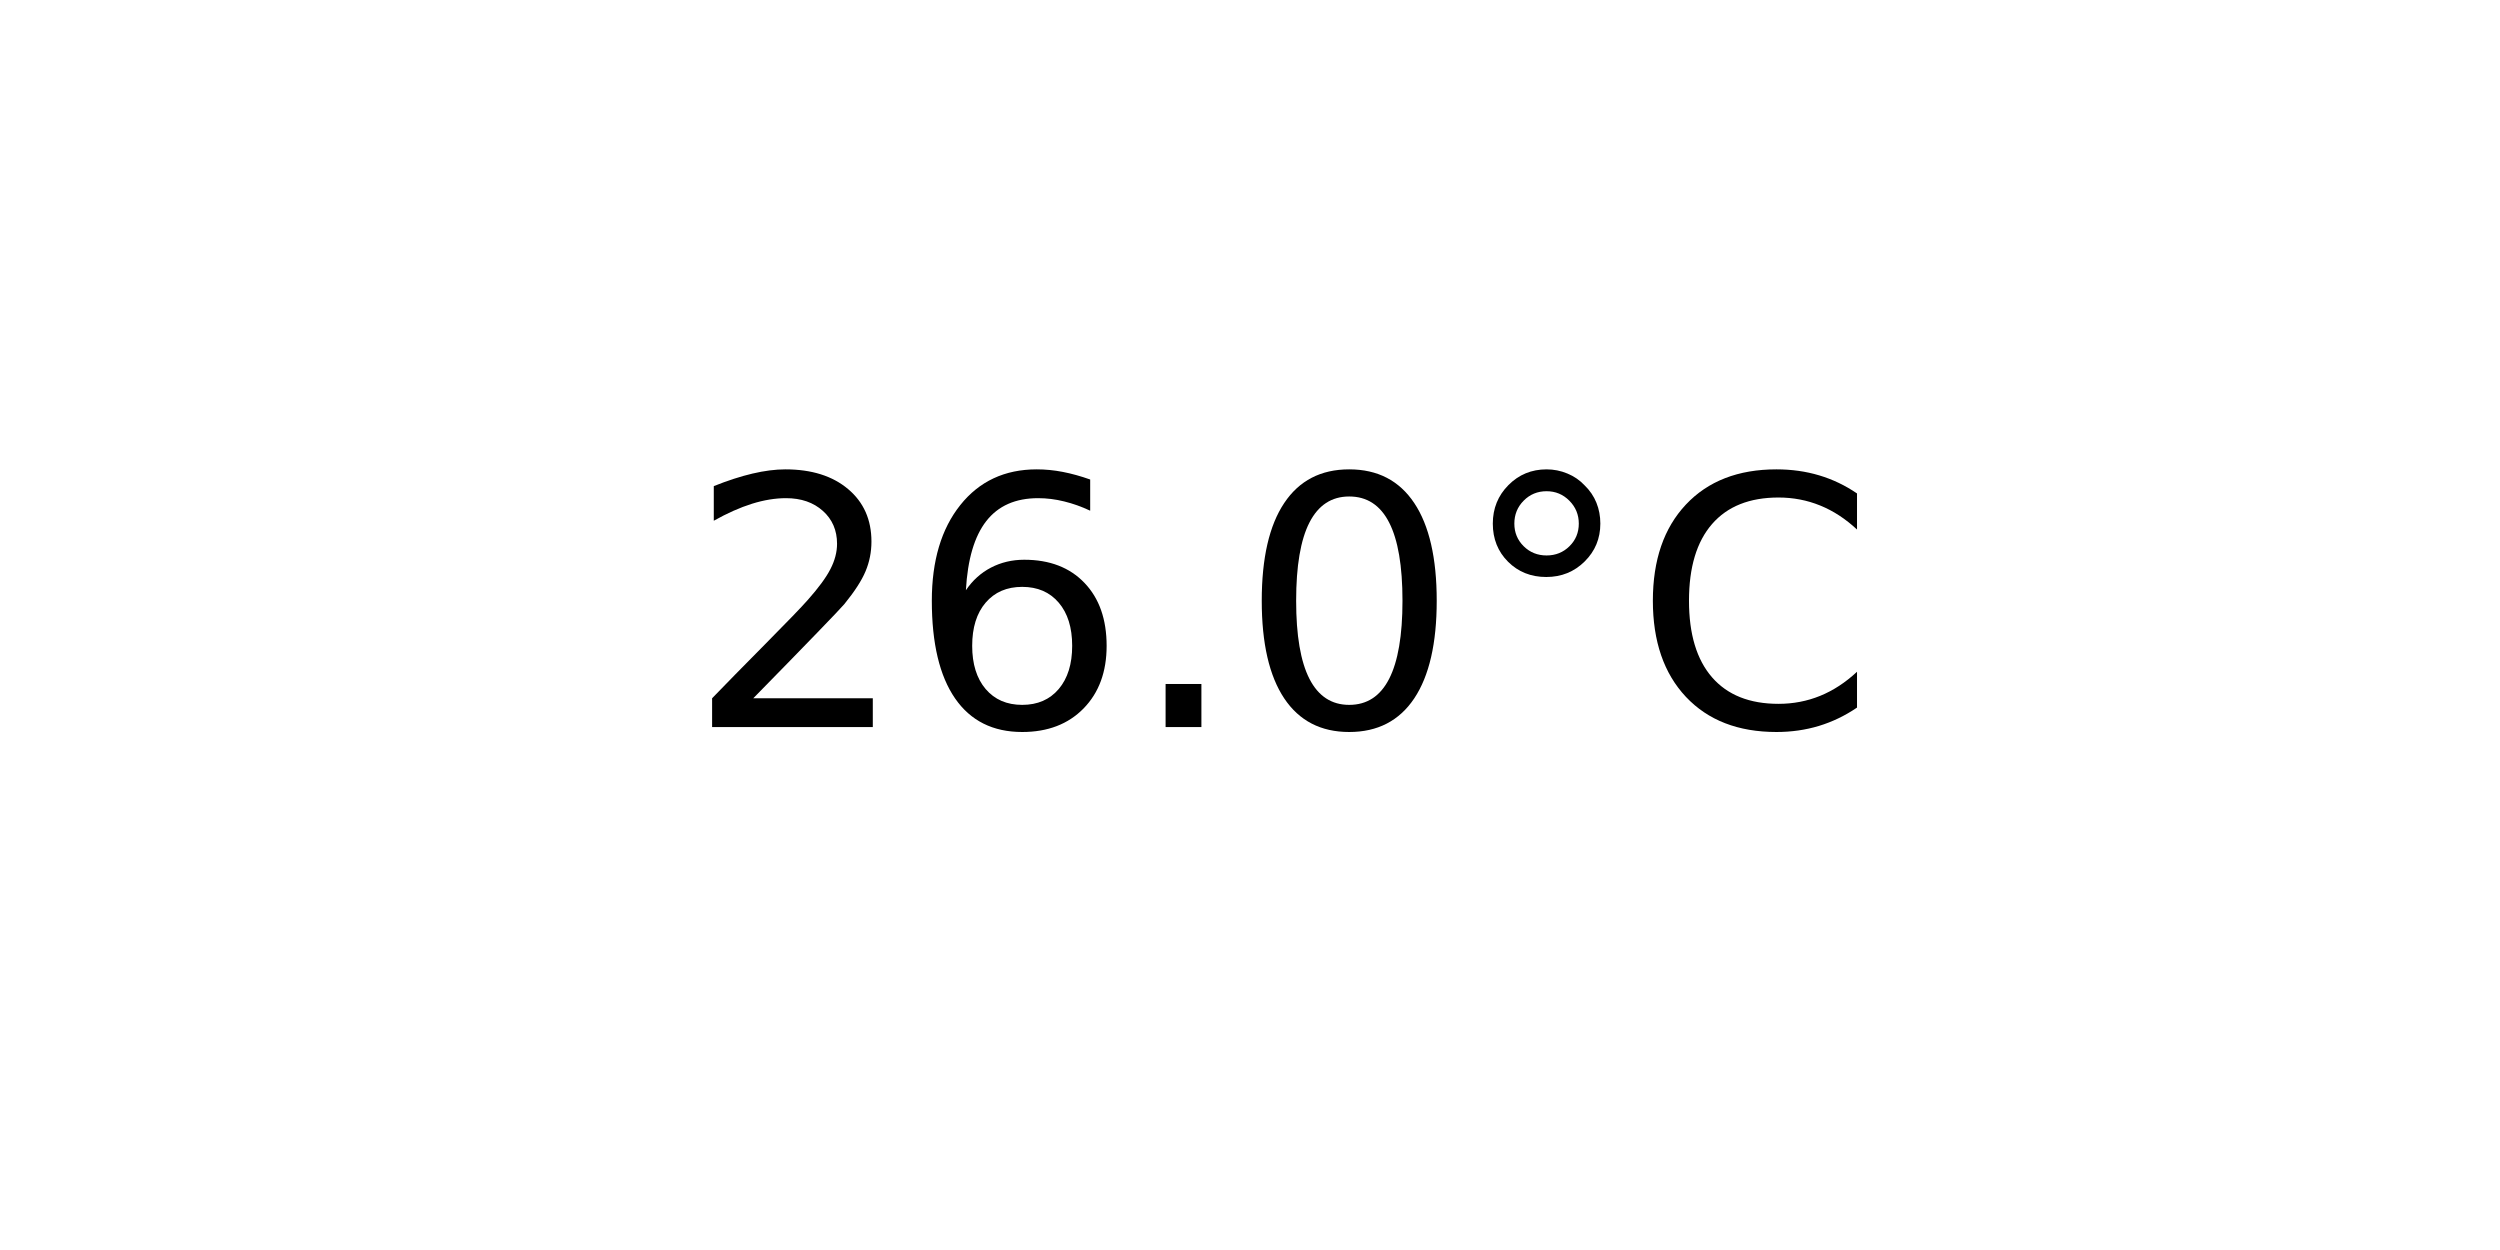
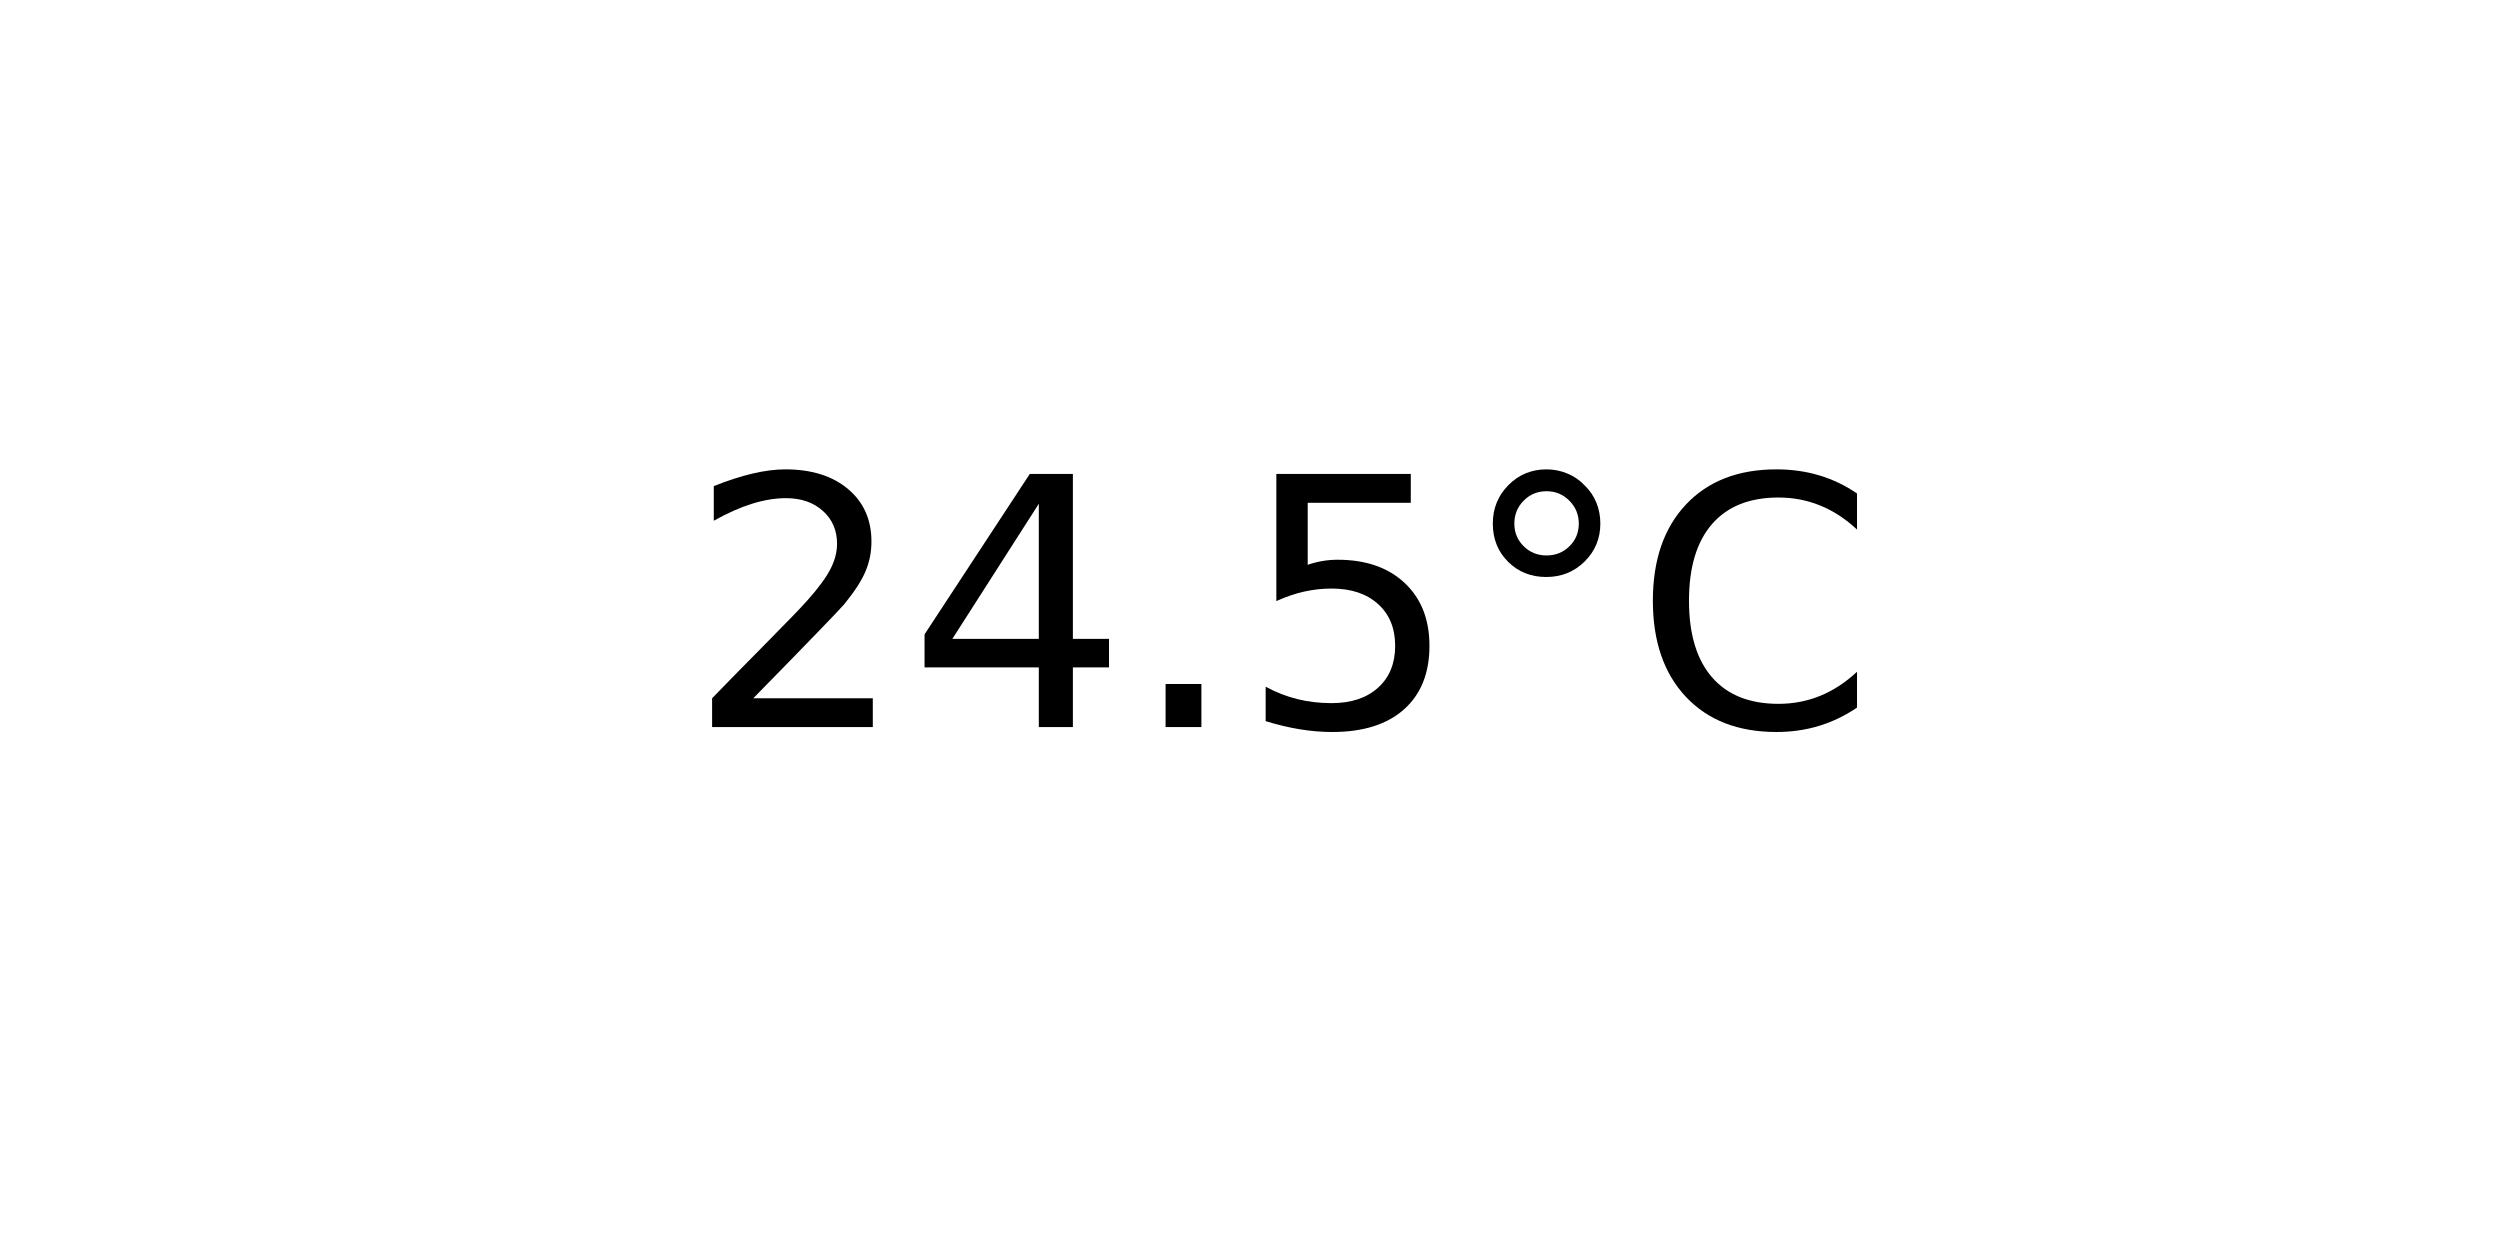
<svg xmlns="http://www.w3.org/2000/svg" xmlns:xlink="http://www.w3.org/1999/xlink" width="72pt" height="36pt" viewBox="0 0 72 36" version="1.1">
  <defs>
    <style type="text/css">*{stroke-linejoin: round; stroke-linecap: butt}</style>
  </defs>
  <g id="figure_1">
    <g id="axes_1">
      <g id="text_1">
        <g transform="translate(19.77578 20.93937) scale(0.1 -0.1)">
          <defs>
            <path id="DejaVuSans-32" d="M 1228 531  L 3431 531  L 3431 0  L 469 0  L 469 531  Q 828 903 1448 1529  Q 2069 2156 2228 2338  Q 2531 2678 2651 2914  Q 2772 3150 2772 3378  Q 2772 3750 2511 3984  Q 2250 4219 1831 4219  Q 1534 4219 1204 4116  Q 875 4013 500 3803  L 500 4441  Q 881 4594 1212 4672  Q 1544 4750 1819 4750  Q 2544 4750 2975 4387  Q 3406 4025 3406 3419  Q 3406 3131 3298 2873  Q 3191 2616 2906 2266  Q 2828 2175 2409 1742  Q 1991 1309 1228 531  z " transform="scale(0.015625)" />
-             <path id="DejaVuSans-36" d="M 2113 2584  Q 1688 2584 1439 2293  Q 1191 2003 1191 1497  Q 1191 994 1439 701  Q 1688 409 2113 409  Q 2538 409 2786 701  Q 3034 994 3034 1497  Q 3034 2003 2786 2293  Q 2538 2584 2113 2584  z M 3366 4563  L 3366 3988  Q 3128 4100 2886 4159  Q 2644 4219 2406 4219  Q 1781 4219 1451 3797  Q 1122 3375 1075 2522  Q 1259 2794 1537 2939  Q 1816 3084 2150 3084  Q 2853 3084 3261 2657  Q 3669 2231 3669 1497  Q 3669 778 3244 343  Q 2819 -91 2113 -91  Q 1303 -91 875 529  Q 447 1150 447 2328  Q 447 3434 972 4092  Q 1497 4750 2381 4750  Q 2619 4750 2861 4703  Q 3103 4656 3366 4563  z " transform="scale(0.015625)" />
+             <path id="DejaVuSans-34" d="M 2419 4116  L 825 1625  L 2419 1625  L 2419 4116  z M 2253 4666  L 3047 4666  L 3047 1625  L 3713 1625  L 3713 1100  L 3047 1100  L 3047 0  L 2419 0  L 2419 1100  L 313 1100  L 313 1709  L 2253 4666  z " transform="scale(0.015625)" />
            <path id="DejaVuSans-2e" d="M 684 794  L 1344 794  L 1344 0  L 684 0  L 684 794  z " transform="scale(0.015625)" />
-             <path id="DejaVuSans-30" d="M 2034 4250  Q 1547 4250 1301 3770  Q 1056 3291 1056 2328  Q 1056 1369 1301 889  Q 1547 409 2034 409  Q 2525 409 2770 889  Q 3016 1369 3016 2328  Q 3016 3291 2770 3770  Q 2525 4250 2034 4250  z M 2034 4750  Q 2819 4750 3233 4129  Q 3647 3509 3647 2328  Q 3647 1150 3233 529  Q 2819 -91 2034 -91  Q 1250 -91 836 529  Q 422 1150 422 2328  Q 422 3509 836 4129  Q 1250 4750 2034 4750  z " transform="scale(0.015625)" />
+             <path id="DejaVuSans-35" d="M 691 4666  L 3169 4666  L 3169 4134  L 1269 4134  L 1269 2991  Q 1406 3038 1543 3061  Q 1681 3084 1819 3084  Q 2600 3084 3056 2656  Q 3513 2228 3513 1497  Q 3513 744 3044 326  Q 2575 -91 1722 -91  Q 1428 -91 1123 -41  Q 819 9 494 109  L 494 744  Q 775 591 1075 516  Q 1375 441 1709 441  Q 2250 441 2565 725  Q 2881 1009 2881 1497  Q 2881 1984 2565 2268  Q 2250 2553 1709 2553  Q 1456 2553 1204 2497  Q 953 2441 691 2322  L 691 4666  z " transform="scale(0.015625)" />
            <path id="DejaVuSans-b0" d="M 1600 4347  Q 1350 4347 1178 4173  Q 1006 4000 1006 3750  Q 1006 3503 1178 3333  Q 1350 3163 1600 3163  Q 1850 3163 2022 3333  Q 2194 3503 2194 3750  Q 2194 3997 2020 4172  Q 1847 4347 1600 4347  z M 1600 4750  Q 1800 4750 1984 4673  Q 2169 4597 2303 4453  Q 2447 4313 2519 4134  Q 2591 3956 2591 3750  Q 2591 3338 2302 3052  Q 2013 2766 1594 2766  Q 1172 2766 890 3047  Q 609 3328 609 3750  Q 609 4169 896 4459  Q 1184 4750 1600 4750  z " transform="scale(0.015625)" />
            <path id="DejaVuSans-43" d="M 4122 4306  L 4122 3641  Q 3803 3938 3442 4084  Q 3081 4231 2675 4231  Q 1875 4231 1450 3742  Q 1025 3253 1025 2328  Q 1025 1406 1450 917  Q 1875 428 2675 428  Q 3081 428 3442 575  Q 3803 722 4122 1019  L 4122 359  Q 3791 134 3420 21  Q 3050 -91 2638 -91  Q 1578 -91 968 557  Q 359 1206 359 2328  Q 359 3453 968 4101  Q 1578 4750 2638 4750  Q 3056 4750 3426 4639  Q 3797 4528 4122 4306  z " transform="scale(0.015625)" />
          </defs>
          <use xlink:href="#DejaVuSans-32" />
-           <use xlink:href="#DejaVuSans-36" x="63.623" />
+           <use xlink:href="#DejaVuSans-34" x="63.623" />
          <use xlink:href="#DejaVuSans-2e" x="127.246" />
-           <use xlink:href="#DejaVuSans-30" x="159.033" />
+           <use xlink:href="#DejaVuSans-35" x="159.033" />
          <use xlink:href="#DejaVuSans-b0" x="222.656" />
          <use xlink:href="#DejaVuSans-43" x="272.656" />
        </g>
      </g>
    </g>
  </g>
</svg>
